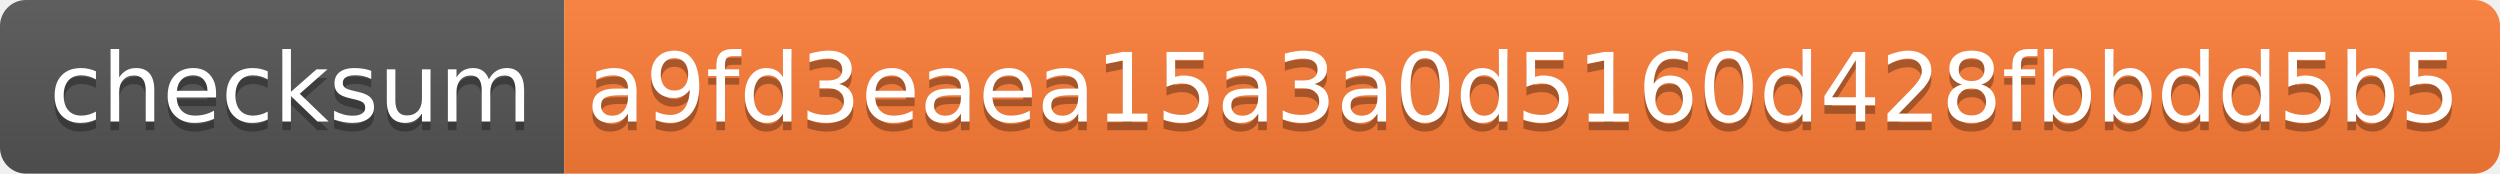
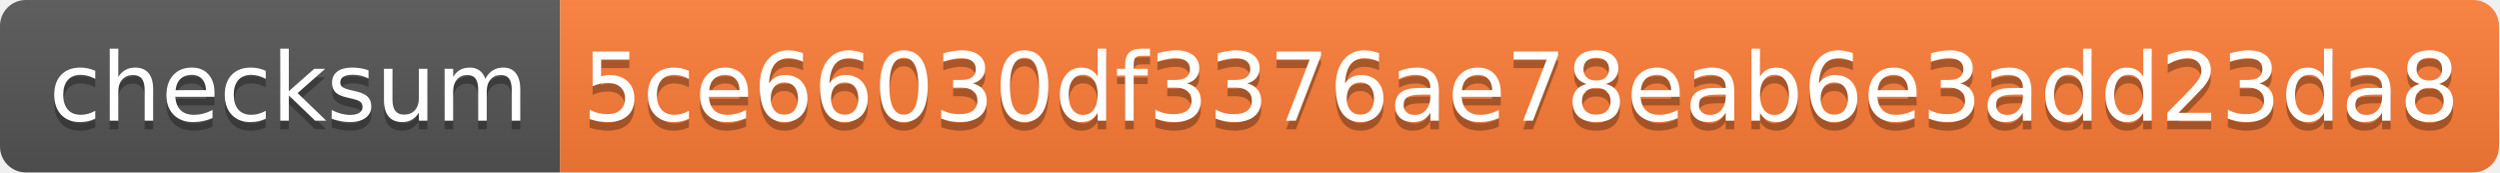
- <svg xmlns="http://www.w3.org/2000/svg" width="288" height="20" role="img" aria-label="checksum: a9fd3eaea15a3a0d5160d428fbbdd5b5">
+ <svg xmlns="http://www.w3.org/2000/svg" width="290" height="20" role="img" aria-label="checksum: 5ce66030df3376ae78eab6e3add23da8">
  <linearGradient id="s" x2="0" y2="100%">
    <stop offset="0" stop-color="#bbb" stop-opacity=".1" />
    <stop offset="1" stop-opacity=".1" />
  </linearGradient>
  <clipPath id="r">
-     <rect width="288" height="20" rx="3" fill="#fff" />
+     <rect width="290" height="20" rx="3" fill="#fff" />
  </clipPath>
  <g clip-path="url(#r)">
    <rect width="65" height="20" fill="#555" />
-     <rect x="65" width="223" height="20" fill="#fe7d37" />
-     <rect width="288" height="20" fill="url(#s)" />
+     <rect x="65" width="225" height="20" fill="#fe7d37" />
+     <rect width="290" height="20" fill="url(#s)" />
  </g>
  <g fill="#fff" text-anchor="middle" font-family="Verdana,Geneva,DejaVu Sans,sans-serif" text-rendering="geometricPrecision" font-size="110">
    <text aria-hidden="true" x="335" y="150" fill="#010101" fill-opacity=".3" transform="scale(.1)" textLength="550">checksum</text>
    <text x="335" y="140" transform="scale(.1)" fill="#fff" textLength="550">checksum</text>
-     <text aria-hidden="true" x="1755" y="150" fill="#010101" fill-opacity=".3" transform="scale(.1)" textLength="2130">a9fd3eaea15a3a0d5160d428fbbdd5b5</text>
-     <text x="1755" y="140" transform="scale(.1)" fill="#fff" textLength="2130">a9fd3eaea15a3a0d5160d428fbbdd5b5</text>
+     <text aria-hidden="true" x="1765" y="150" fill="#010101" fill-opacity=".3" transform="scale(.1)" textLength="2150">5ce66030df3376ae78eab6e3add23da8</text>
+     <text x="1765" y="140" transform="scale(.1)" fill="#fff" textLength="2150">5ce66030df3376ae78eab6e3add23da8</text>
  </g>
</svg>
